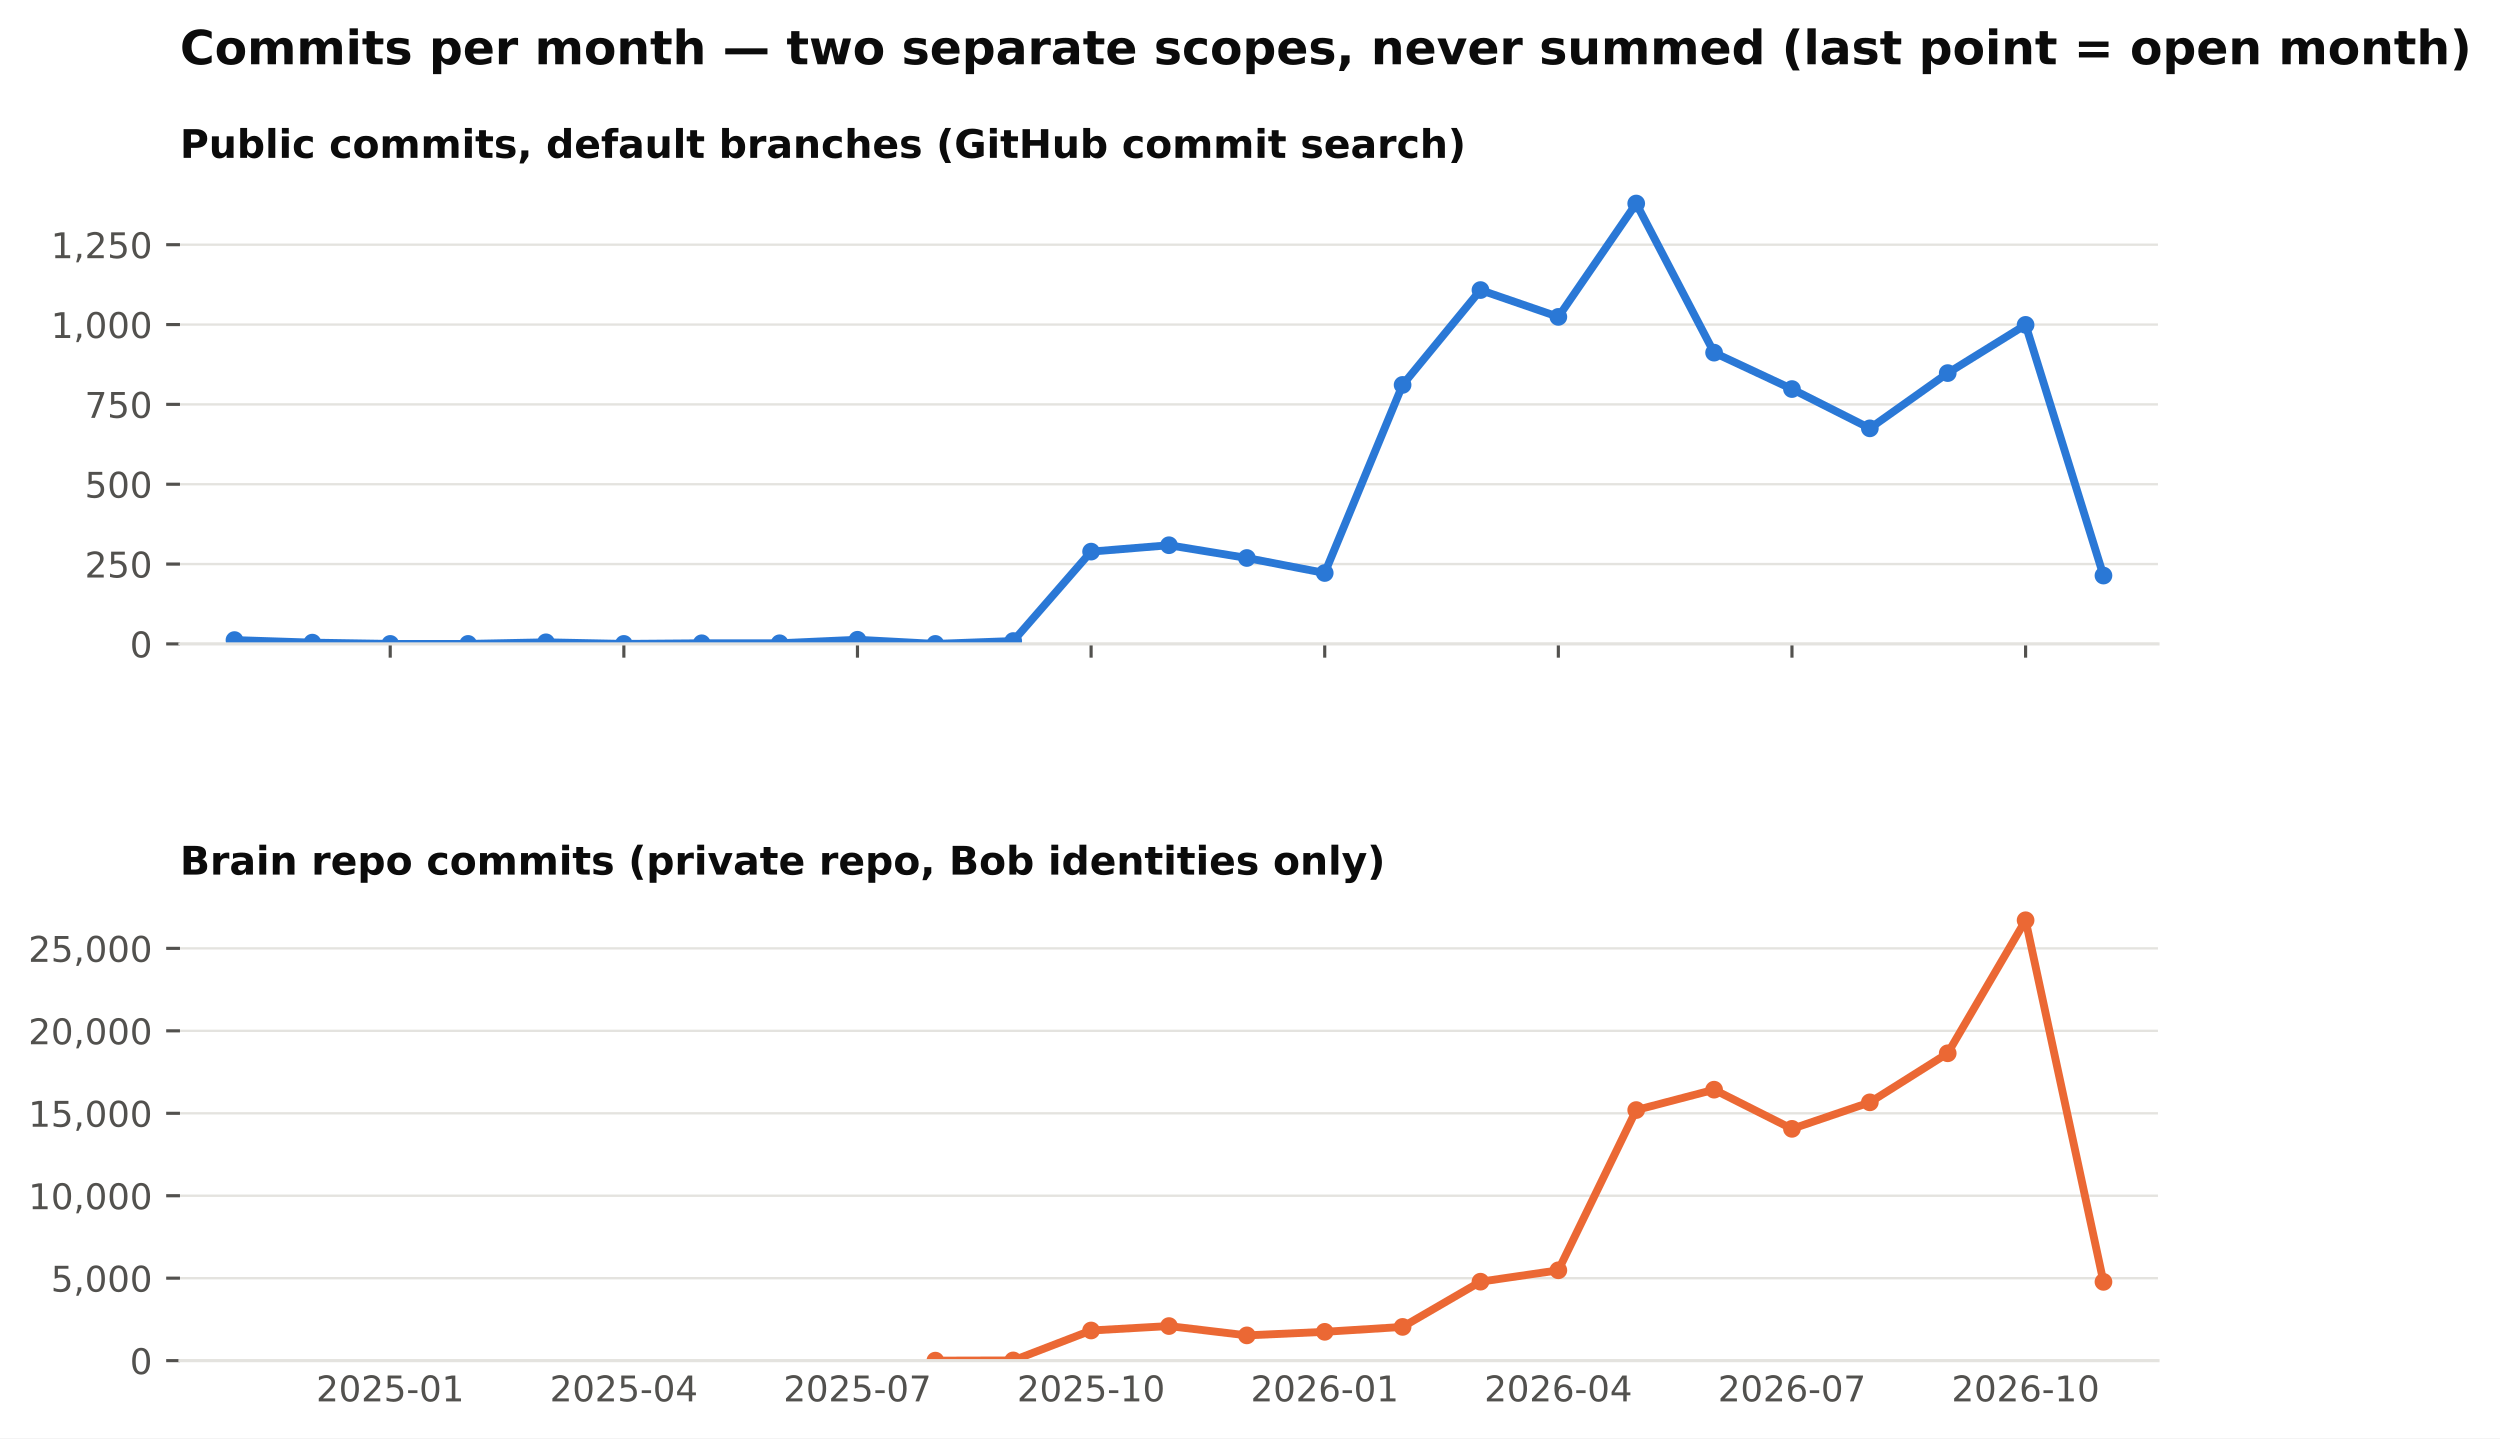
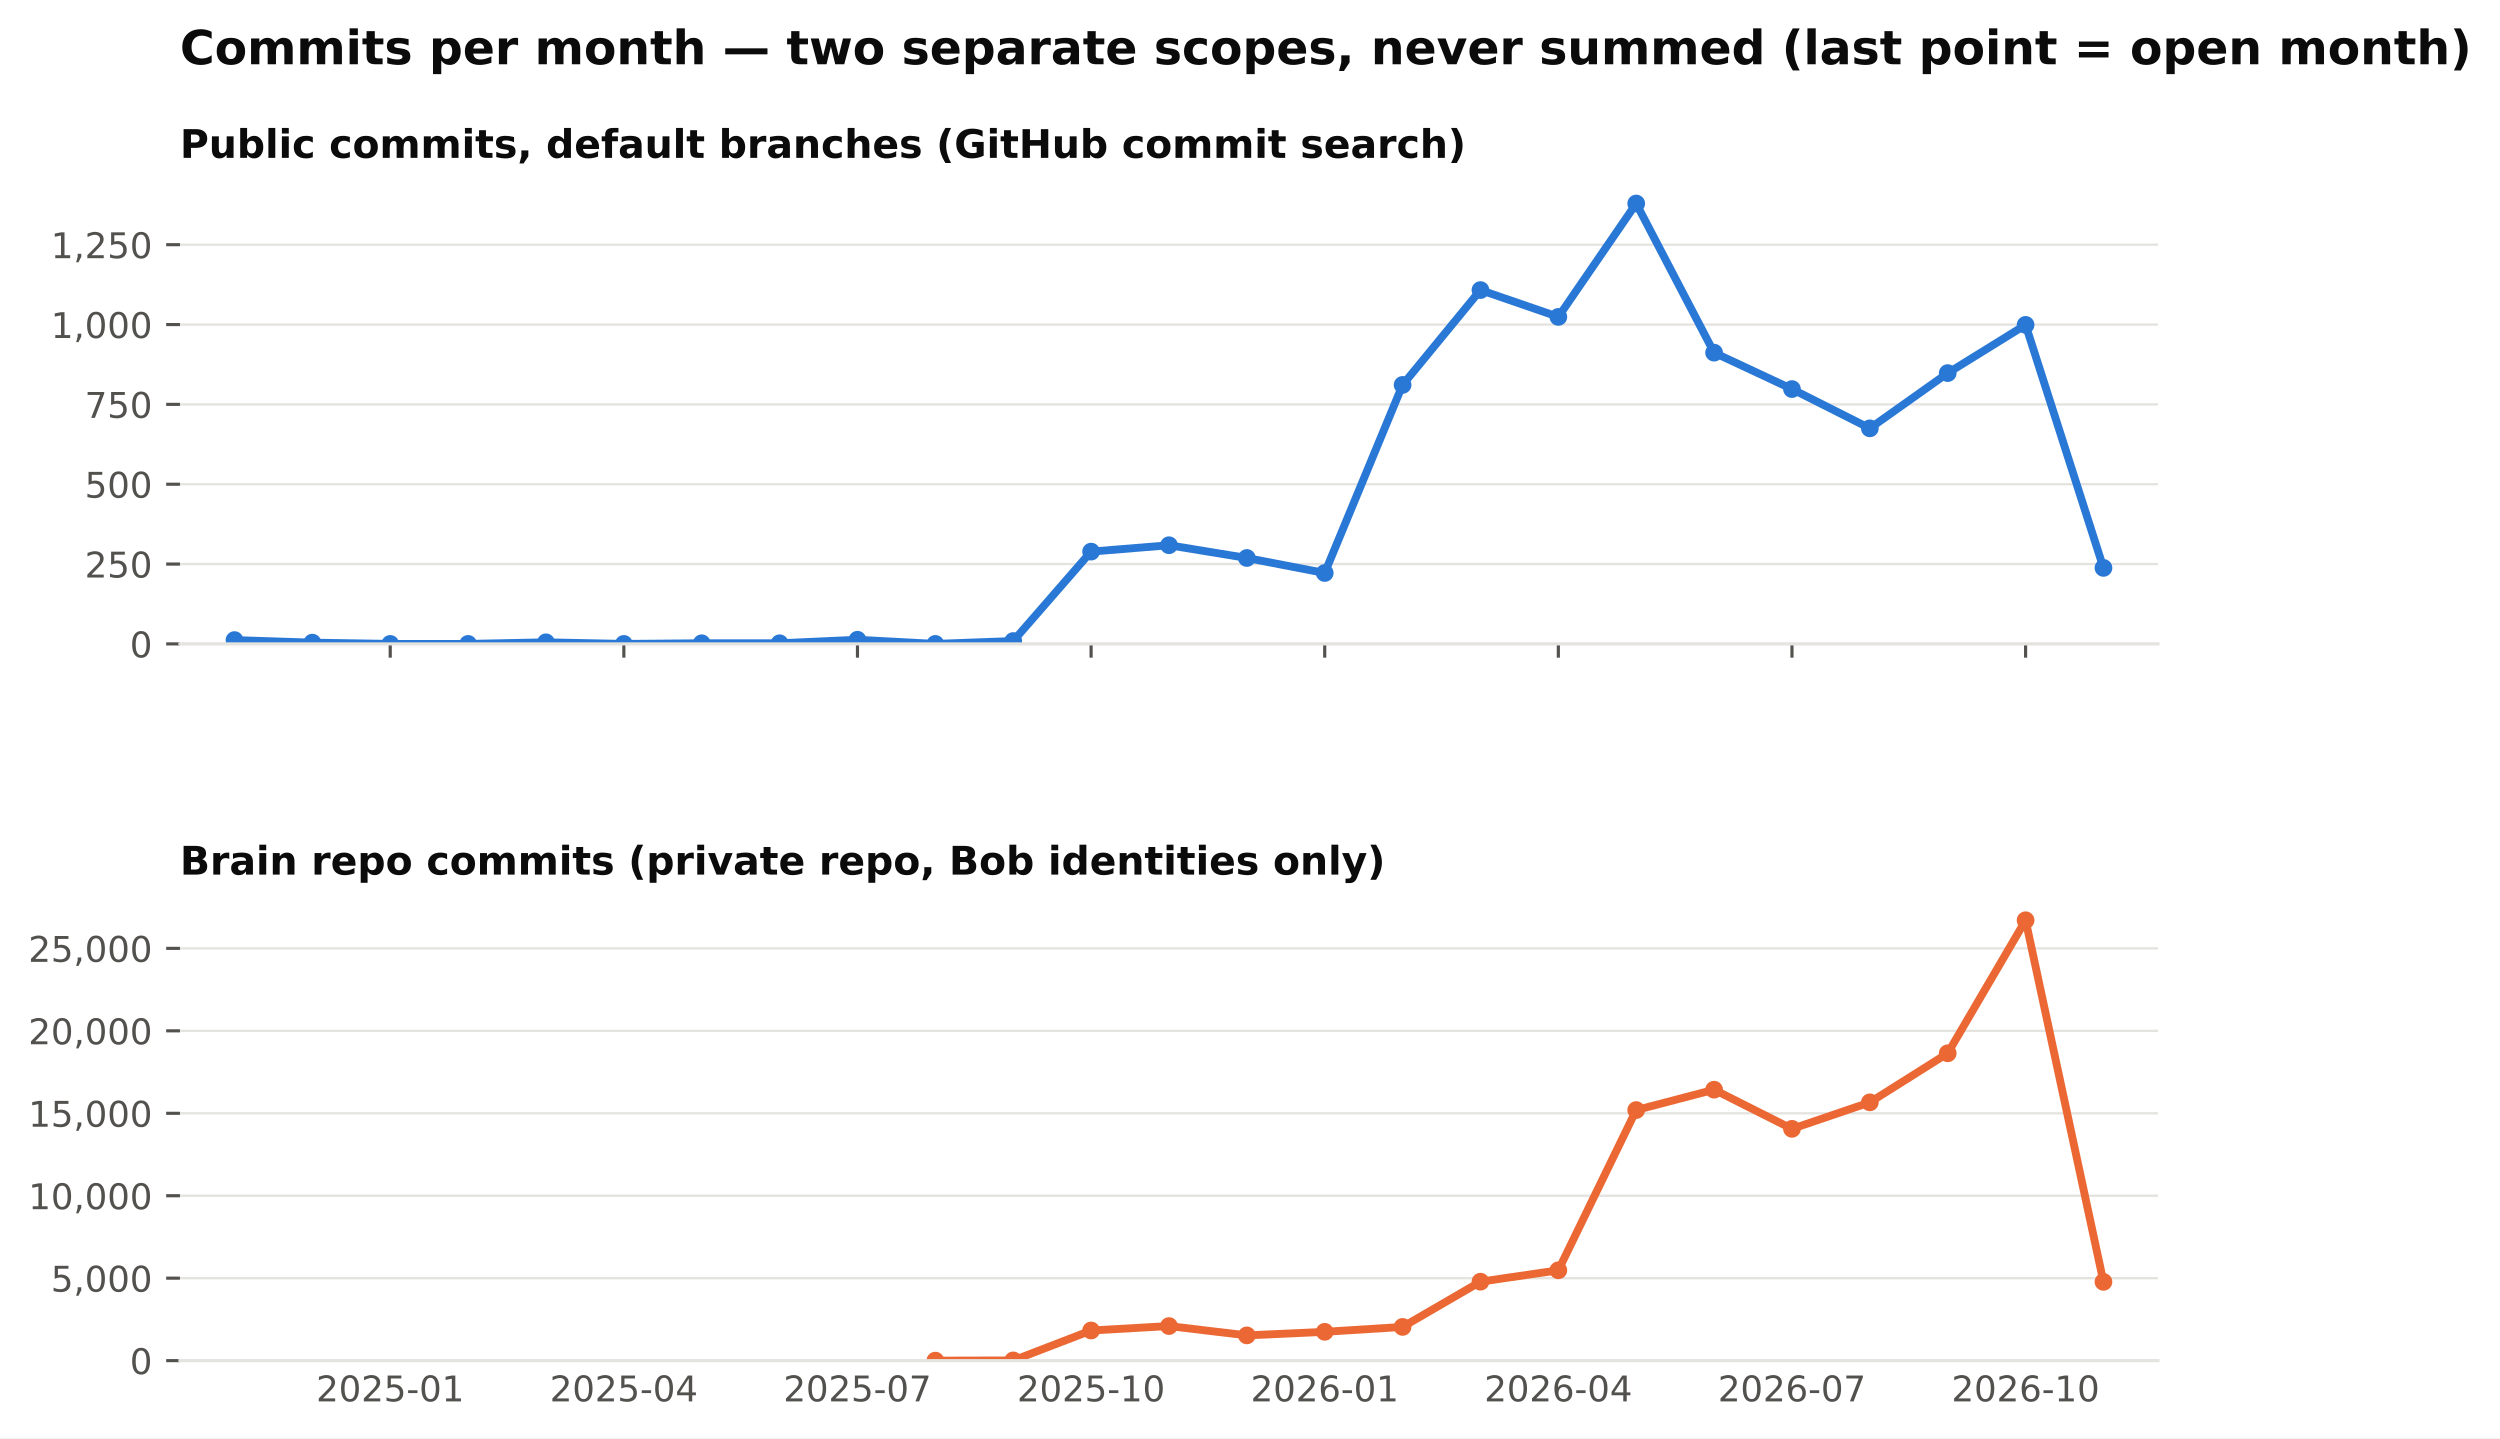
<svg xmlns="http://www.w3.org/2000/svg" xmlns:xlink="http://www.w3.org/1999/xlink" width="634.728pt" height="365.156pt" viewBox="0 0 634.728 365.156" version="1.1">
  <defs>
    <style type="text/css">*{stroke-linejoin: round; stroke-linecap: butt}</style>
  </defs>
  <g id="figure_1">
    <g id="patch_1">
      <path d="M 0 365.156  L 634.728 365.156  L 634.728 0  L 0 0  z " style="fill: #ffffff" />
    </g>
    <g id="axes_1">
      <g id="patch_2">
        <path d="M 45.692 163.482  L 547.892 163.482  L 547.892 46.08  L 45.692 46.08  z " style="fill: #ffffff" />
      </g>
      <g id="matplotlib.axis_1">
        <g id="xtick_1">
          <g id="line2d_1">
            <defs>
              <path id="m4cfa79716b" d="M 0 0  L 0 3.5  " style="stroke: #52514e; stroke-width: 0.8" />
            </defs>
            <g>
              <use xlink:href="#m4cfa79716b" x="99.075" y="163.482" style="fill: #52514e; stroke: #52514e; stroke-width: 0.8" />
            </g>
          </g>
        </g>
        <g id="xtick_2">
          <g id="line2d_2">
            <g>
              <use xlink:href="#m4cfa79716b" x="158.39" y="163.482" style="fill: #52514e; stroke: #52514e; stroke-width: 0.8" />
            </g>
          </g>
        </g>
        <g id="xtick_3">
          <g id="line2d_3">
            <g>
              <use xlink:href="#m4cfa79716b" x="217.705" y="163.482" style="fill: #52514e; stroke: #52514e; stroke-width: 0.8" />
            </g>
          </g>
        </g>
        <g id="xtick_4">
          <g id="line2d_4">
            <g>
              <use xlink:href="#m4cfa79716b" x="277.02" y="163.482" style="fill: #52514e; stroke: #52514e; stroke-width: 0.8" />
            </g>
          </g>
        </g>
        <g id="xtick_5">
          <g id="line2d_5">
            <g>
              <use xlink:href="#m4cfa79716b" x="336.335" y="163.482" style="fill: #52514e; stroke: #52514e; stroke-width: 0.8" />
            </g>
          </g>
        </g>
        <g id="xtick_6">
          <g id="line2d_6">
            <g>
              <use xlink:href="#m4cfa79716b" x="395.65" y="163.482" style="fill: #52514e; stroke: #52514e; stroke-width: 0.8" />
            </g>
          </g>
        </g>
        <g id="xtick_7">
          <g id="line2d_7">
            <g>
              <use xlink:href="#m4cfa79716b" x="454.965" y="163.482" style="fill: #52514e; stroke: #52514e; stroke-width: 0.8" />
            </g>
          </g>
        </g>
        <g id="xtick_8">
          <g id="line2d_8">
            <g>
              <use xlink:href="#m4cfa79716b" x="514.28" y="163.482" style="fill: #52514e; stroke: #52514e; stroke-width: 0.8" />
            </g>
          </g>
        </g>
      </g>
      <g id="matplotlib.axis_2">
        <g id="ytick_1">
          <g id="line2d_9">
            <path d="M 45.692 163.482  L 547.892 163.482  " clip-path="url(#pb003ac4fbe)" style="fill: none; stroke: #e4e3df; stroke-width: 0.6; stroke-linecap: square" />
          </g>
          <g id="line2d_10">
            <defs>
              <path id="m0b5e856ea1" d="M 0 0  L -3.5 0  " style="stroke: #52514e; stroke-width: 0.8" />
            </defs>
            <g>
              <use xlink:href="#m0b5e856ea1" x="45.692" y="163.482" style="fill: #52514e; stroke: #52514e; stroke-width: 0.8" />
            </g>
          </g>
          <g id="text_1">
            <text style="font-size: 9px; font-family: 'DejaVu Sans'; text-anchor: end; fill: #52514e" x="38.692" y="166.901" transform="rotate(-0 38.69156 166.9013)">0</text>
          </g>
        </g>
        <g id="ytick_2">
          <g id="line2d_11">
            <path d="M 45.692 143.212  L 547.892 143.212  " clip-path="url(#pb003ac4fbe)" style="fill: none; stroke: #e4e3df; stroke-width: 0.6; stroke-linecap: square" />
          </g>
          <g id="line2d_12">
            <g>
              <use xlink:href="#m0b5e856ea1" x="45.692" y="143.212" style="fill: #52514e; stroke: #52514e; stroke-width: 0.8" />
            </g>
          </g>
          <g id="text_2">
            <text style="font-size: 9px; font-family: 'DejaVu Sans'; text-anchor: end; fill: #52514e" x="38.692" y="146.631" transform="rotate(-0 38.69156 146.6309)">250</text>
          </g>
        </g>
        <g id="ytick_3">
          <g id="line2d_13">
            <path d="M 45.692 122.941  L 547.892 122.941  " clip-path="url(#pb003ac4fbe)" style="fill: none; stroke: #e4e3df; stroke-width: 0.6; stroke-linecap: square" />
          </g>
          <g id="line2d_14">
            <g>
              <use xlink:href="#m0b5e856ea1" x="45.692" y="122.941" style="fill: #52514e; stroke: #52514e; stroke-width: 0.8" />
            </g>
          </g>
          <g id="text_3">
            <text style="font-size: 9px; font-family: 'DejaVu Sans'; text-anchor: end; fill: #52514e" x="38.692" y="126.36" transform="rotate(-0 38.69156 126.3604)">500</text>
          </g>
        </g>
        <g id="ytick_4">
          <g id="line2d_15">
            <path d="M 45.692 102.671  L 547.892 102.671  " clip-path="url(#pb003ac4fbe)" style="fill: none; stroke: #e4e3df; stroke-width: 0.6; stroke-linecap: square" />
          </g>
          <g id="line2d_16">
            <g>
              <use xlink:href="#m0b5e856ea1" x="45.692" y="102.671" style="fill: #52514e; stroke: #52514e; stroke-width: 0.8" />
            </g>
          </g>
          <g id="text_4">
            <text style="font-size: 9px; font-family: 'DejaVu Sans'; text-anchor: end; fill: #52514e" x="38.692" y="106.09" transform="rotate(-0 38.69156 106.09)">750</text>
          </g>
        </g>
        <g id="ytick_5">
          <g id="line2d_17">
            <path d="M 45.692 82.401  L 547.892 82.401  " clip-path="url(#pb003ac4fbe)" style="fill: none; stroke: #e4e3df; stroke-width: 0.6; stroke-linecap: square" />
          </g>
          <g id="line2d_18">
            <g>
              <use xlink:href="#m0b5e856ea1" x="45.692" y="82.401" style="fill: #52514e; stroke: #52514e; stroke-width: 0.8" />
            </g>
          </g>
          <g id="text_5">
            <text style="font-size: 9px; font-family: 'DejaVu Sans'; text-anchor: end; fill: #52514e" x="38.692" y="85.82" transform="rotate(-0 38.69156 85.81952)">1,000</text>
          </g>
        </g>
        <g id="ytick_6">
          <g id="line2d_19">
            <path d="M 45.692 62.13  L 547.892 62.13  " clip-path="url(#pb003ac4fbe)" style="fill: none; stroke: #e4e3df; stroke-width: 0.6; stroke-linecap: square" />
          </g>
          <g id="line2d_20">
            <g>
              <use xlink:href="#m0b5e856ea1" x="45.692" y="62.13" style="fill: #52514e; stroke: #52514e; stroke-width: 0.8" />
            </g>
          </g>
          <g id="text_6">
            <text style="font-size: 9px; font-family: 'DejaVu Sans'; text-anchor: end; fill: #52514e" x="38.692" y="65.549" transform="rotate(-0 38.69156 65.54908)">1,250</text>
          </g>
        </g>
      </g>
      <g id="line2d_21">
-         <path d="M 59.532 162.509  L 79.303 163.158  L 99.075 163.482  L 118.847 163.482  L 138.618 163.077  L 158.39 163.482  L 178.162 163.32  L 197.933 163.32  L 217.705 162.428  L 237.477 163.482  L 257.248 162.753  L 277.02 140.05  L 296.792 138.428  L 316.563 141.671  L 336.335 145.482  L 356.107 97.725  L 375.878 73.644  L 395.65 80.455  L 415.421 51.671  L 435.193 89.536  L 454.965 98.779  L 474.736 108.752  L 494.508 94.725  L 514.28 82.482  L 534.051 146.131  " clip-path="url(#pb003ac4fbe)" style="fill: none; stroke: #2a78d6; stroke-width: 2; stroke-linecap: square" />
+         <path d="M 59.532 162.509  L 79.303 163.158  L 99.075 163.482  L 118.847 163.482  L 138.618 163.077  L 158.39 163.482  L 178.162 163.32  L 197.933 163.32  L 217.705 162.428  L 237.477 163.482  L 257.248 162.753  L 277.02 140.05  L 296.792 138.428  L 316.563 141.671  L 336.335 145.482  L 356.107 97.725  L 375.878 73.644  L 395.65 80.455  L 415.421 51.671  L 435.193 89.536  L 454.965 98.779  L 474.736 108.752  L 494.508 94.725  L 514.28 82.482  L 534.051 144.185  " clip-path="url(#pb003ac4fbe)" style="fill: none; stroke: #2a78d6; stroke-width: 2; stroke-linecap: square" />
        <defs>
          <path id="m407d684c98" d="M 0 1.75  C 0.464 1.75 0.909 1.566 1.237 1.237  C 1.566 0.909 1.75 0.464 1.75 0  C 1.75 -0.464 1.566 -0.909 1.237 -1.237  C 0.909 -1.566 0.464 -1.75 0 -1.75  C -0.464 -1.75 -0.909 -1.566 -1.237 -1.237  C -1.566 -0.909 -1.75 -0.464 -1.75 0  C -1.75 0.464 -1.566 0.909 -1.237 1.237  C -0.909 1.566 -0.464 1.75 0 1.75  z " style="stroke: #2a78d6" />
        </defs>
        <g clip-path="url(#pb003ac4fbe)">
          <use xlink:href="#m407d684c98" x="59.532" y="162.509" style="fill: #2a78d6; stroke: #2a78d6" />
          <use xlink:href="#m407d684c98" x="79.303" y="163.158" style="fill: #2a78d6; stroke: #2a78d6" />
          <use xlink:href="#m407d684c98" x="99.075" y="163.482" style="fill: #2a78d6; stroke: #2a78d6" />
          <use xlink:href="#m407d684c98" x="118.847" y="163.482" style="fill: #2a78d6; stroke: #2a78d6" />
          <use xlink:href="#m407d684c98" x="138.618" y="163.077" style="fill: #2a78d6; stroke: #2a78d6" />
          <use xlink:href="#m407d684c98" x="158.39" y="163.482" style="fill: #2a78d6; stroke: #2a78d6" />
          <use xlink:href="#m407d684c98" x="178.162" y="163.32" style="fill: #2a78d6; stroke: #2a78d6" />
          <use xlink:href="#m407d684c98" x="197.933" y="163.32" style="fill: #2a78d6; stroke: #2a78d6" />
          <use xlink:href="#m407d684c98" x="217.705" y="162.428" style="fill: #2a78d6; stroke: #2a78d6" />
          <use xlink:href="#m407d684c98" x="237.477" y="163.482" style="fill: #2a78d6; stroke: #2a78d6" />
          <use xlink:href="#m407d684c98" x="257.248" y="162.753" style="fill: #2a78d6; stroke: #2a78d6" />
          <use xlink:href="#m407d684c98" x="277.02" y="140.05" style="fill: #2a78d6; stroke: #2a78d6" />
          <use xlink:href="#m407d684c98" x="296.792" y="138.428" style="fill: #2a78d6; stroke: #2a78d6" />
          <use xlink:href="#m407d684c98" x="316.563" y="141.671" style="fill: #2a78d6; stroke: #2a78d6" />
          <use xlink:href="#m407d684c98" x="336.335" y="145.482" style="fill: #2a78d6; stroke: #2a78d6" />
          <use xlink:href="#m407d684c98" x="356.107" y="97.725" style="fill: #2a78d6; stroke: #2a78d6" />
          <use xlink:href="#m407d684c98" x="375.878" y="73.644" style="fill: #2a78d6; stroke: #2a78d6" />
          <use xlink:href="#m407d684c98" x="395.65" y="80.455" style="fill: #2a78d6; stroke: #2a78d6" />
          <use xlink:href="#m407d684c98" x="415.421" y="51.671" style="fill: #2a78d6; stroke: #2a78d6" />
          <use xlink:href="#m407d684c98" x="435.193" y="89.536" style="fill: #2a78d6; stroke: #2a78d6" />
          <use xlink:href="#m407d684c98" x="454.965" y="98.779" style="fill: #2a78d6; stroke: #2a78d6" />
          <use xlink:href="#m407d684c98" x="474.736" y="108.752" style="fill: #2a78d6; stroke: #2a78d6" />
          <use xlink:href="#m407d684c98" x="494.508" y="94.725" style="fill: #2a78d6; stroke: #2a78d6" />
          <use xlink:href="#m407d684c98" x="514.28" y="82.482" style="fill: #2a78d6; stroke: #2a78d6" />
-           <use xlink:href="#m407d684c98" x="534.051" y="146.131" style="fill: #2a78d6; stroke: #2a78d6" />
+           <use xlink:href="#m407d684c98" x="534.051" y="144.185" style="fill: #2a78d6; stroke: #2a78d6" />
        </g>
      </g>
      <g id="patch_3">
        <path d="M 45.692 163.482  L 547.892 163.482  " style="fill: none; stroke: #e4e3df; stroke-width: 0.8; stroke-linejoin: miter; stroke-linecap: square" />
      </g>
      <g id="text_7">
        <text style="font-weight: 700; font-size: 10px; font-family: 'DejaVu Sans'; text-anchor: start; fill: #0b0b0b" x="45.692" y="40.08" transform="rotate(-0 45.69156 40.08)">Public commits, default branches (GitHub commit search)</text>
      </g>
    </g>
    <g id="axes_2">
      <g id="patch_4">
        <path d="M 45.692 345.456  L 547.892 345.456  L 547.892 228.054  L 45.692 228.054  z " style="fill: #ffffff" />
      </g>
      <g id="matplotlib.axis_3">
        <g id="xtick_9">
          <g id="line2d_22" />
          <g id="text_8">
            <text style="font-size: 9px; font-family: 'DejaVu Sans'; text-anchor: middle; fill: #52514e" x="99.075" y="355.794" transform="rotate(-0 99.07503 355.7939)">2025-01</text>
          </g>
        </g>
        <g id="xtick_10">
          <g id="line2d_23" />
          <g id="text_9">
            <text style="font-size: 9px; font-family: 'DejaVu Sans'; text-anchor: middle; fill: #52514e" x="158.39" y="355.794" transform="rotate(-0 158.39 355.7939)">2025-04</text>
          </g>
        </g>
        <g id="xtick_11">
          <g id="line2d_24" />
          <g id="text_10">
            <text style="font-size: 9px; font-family: 'DejaVu Sans'; text-anchor: middle; fill: #52514e" x="217.705" y="355.794" transform="rotate(-0 217.7049 355.7939)">2025-07</text>
          </g>
        </g>
        <g id="xtick_12">
          <g id="line2d_25" />
          <g id="text_11">
            <text style="font-size: 9px; font-family: 'DejaVu Sans'; text-anchor: middle; fill: #52514e" x="277.02" y="355.794" transform="rotate(-0 277.0199 355.7939)">2025-10</text>
          </g>
        </g>
        <g id="xtick_13">
          <g id="line2d_26" />
          <g id="text_12">
            <text style="font-size: 9px; font-family: 'DejaVu Sans'; text-anchor: middle; fill: #52514e" x="336.335" y="355.794" transform="rotate(-0 336.3349 355.7939)">2026-01</text>
          </g>
        </g>
        <g id="xtick_14">
          <g id="line2d_27" />
          <g id="text_13">
            <text style="font-size: 9px; font-family: 'DejaVu Sans'; text-anchor: middle; fill: #52514e" x="395.65" y="355.794" transform="rotate(-0 395.6498 355.7939)">2026-04</text>
          </g>
        </g>
        <g id="xtick_15">
          <g id="line2d_28" />
          <g id="text_14">
            <text style="font-size: 9px; font-family: 'DejaVu Sans'; text-anchor: middle; fill: #52514e" x="454.965" y="355.794" transform="rotate(-0 454.9648 355.7939)">2026-07</text>
          </g>
        </g>
        <g id="xtick_16">
          <g id="line2d_29" />
          <g id="text_15">
            <text style="font-size: 9px; font-family: 'DejaVu Sans'; text-anchor: middle; fill: #52514e" x="514.28" y="355.794" transform="rotate(-0 514.2798 355.7939)">2026-10</text>
          </g>
        </g>
      </g>
      <g id="matplotlib.axis_4">
        <g id="ytick_7">
          <g id="line2d_30">
            <path d="M 45.692 345.456  L 547.892 345.456  " clip-path="url(#p0dd74cce15)" style="fill: none; stroke: #e4e3df; stroke-width: 0.6; stroke-linecap: square" />
          </g>
          <g id="line2d_31">
            <g>
              <use xlink:href="#m0b5e856ea1" x="45.692" y="345.456" style="fill: #52514e; stroke: #52514e; stroke-width: 0.8" />
            </g>
          </g>
          <g id="text_16">
            <text style="font-size: 9px; font-family: 'DejaVu Sans'; text-anchor: end; fill: #52514e" x="38.692" y="348.875" transform="rotate(-0 38.69156 348.8749)">0</text>
          </g>
        </g>
        <g id="ytick_8">
          <g id="line2d_32">
            <path d="M 45.692 324.521  L 547.892 324.521  " clip-path="url(#p0dd74cce15)" style="fill: none; stroke: #e4e3df; stroke-width: 0.6; stroke-linecap: square" />
          </g>
          <g id="line2d_33">
            <g>
              <use xlink:href="#m0b5e856ea1" x="45.692" y="324.521" style="fill: #52514e; stroke: #52514e; stroke-width: 0.8" />
            </g>
          </g>
          <g id="text_17">
            <text style="font-size: 9px; font-family: 'DejaVu Sans'; text-anchor: end; fill: #52514e" x="38.692" y="327.94" transform="rotate(-0 38.69156 327.9403)">5,000</text>
          </g>
        </g>
        <g id="ytick_9">
          <g id="line2d_34">
            <path d="M 45.692 303.587  L 547.892 303.587  " clip-path="url(#p0dd74cce15)" style="fill: none; stroke: #e4e3df; stroke-width: 0.6; stroke-linecap: square" />
          </g>
          <g id="line2d_35">
            <g>
              <use xlink:href="#m0b5e856ea1" x="45.692" y="303.587" style="fill: #52514e; stroke: #52514e; stroke-width: 0.8" />
            </g>
          </g>
          <g id="text_18">
            <text style="font-size: 9px; font-family: 'DejaVu Sans'; text-anchor: end; fill: #52514e" x="38.692" y="307.006" transform="rotate(-0 38.69156 307.0056)">10,000</text>
          </g>
        </g>
        <g id="ytick_10">
          <g id="line2d_36">
            <path d="M 45.692 282.652  L 547.892 282.652  " clip-path="url(#p0dd74cce15)" style="fill: none; stroke: #e4e3df; stroke-width: 0.6; stroke-linecap: square" />
          </g>
          <g id="line2d_37">
            <g>
              <use xlink:href="#m0b5e856ea1" x="45.692" y="282.652" style="fill: #52514e; stroke: #52514e; stroke-width: 0.8" />
            </g>
          </g>
          <g id="text_19">
            <text style="font-size: 9px; font-family: 'DejaVu Sans'; text-anchor: end; fill: #52514e" x="38.692" y="286.071" transform="rotate(-0 38.69156 286.071)">15,000</text>
          </g>
        </g>
        <g id="ytick_11">
          <g id="line2d_38">
            <path d="M 45.692 261.717  L 547.892 261.717  " clip-path="url(#p0dd74cce15)" style="fill: none; stroke: #e4e3df; stroke-width: 0.6; stroke-linecap: square" />
          </g>
          <g id="line2d_39">
            <g>
              <use xlink:href="#m0b5e856ea1" x="45.692" y="261.717" style="fill: #52514e; stroke: #52514e; stroke-width: 0.8" />
            </g>
          </g>
          <g id="text_20">
            <text style="font-size: 9px; font-family: 'DejaVu Sans'; text-anchor: end; fill: #52514e" x="38.692" y="265.136" transform="rotate(-0 38.69156 265.1363)">20,000</text>
          </g>
        </g>
        <g id="ytick_12">
          <g id="line2d_40">
            <path d="M 45.692 240.783  L 547.892 240.783  " clip-path="url(#p0dd74cce15)" style="fill: none; stroke: #e4e3df; stroke-width: 0.6; stroke-linecap: square" />
          </g>
          <g id="line2d_41">
            <g>
              <use xlink:href="#m0b5e856ea1" x="45.692" y="240.783" style="fill: #52514e; stroke: #52514e; stroke-width: 0.8" />
            </g>
          </g>
          <g id="text_21">
            <text style="font-size: 9px; font-family: 'DejaVu Sans'; text-anchor: end; fill: #52514e" x="38.692" y="244.202" transform="rotate(-0 38.69156 244.2017)">25,000</text>
          </g>
        </g>
      </g>
      <g id="line2d_42">
        <path d="M 237.477 345.452  L 257.248 345.397  L 277.02 337.798  L 296.792 336.676  L 316.563 339.042  L 336.335 338.137  L 356.107 336.89  L 375.878 325.409  L 395.65 322.516  L 415.421 281.836  L 435.193 276.661  L 454.965 286.605  L 474.736 279.876  L 494.508 267.42  L 514.28 233.644  L 534.051 325.455  " clip-path="url(#p0dd74cce15)" style="fill: none; stroke: #eb6834; stroke-width: 2; stroke-linecap: square" />
        <defs>
          <path id="m271fea416f" d="M 0 1.75  C 0.464 1.75 0.909 1.566 1.237 1.237  C 1.566 0.909 1.75 0.464 1.75 0  C 1.75 -0.464 1.566 -0.909 1.237 -1.237  C 0.909 -1.566 0.464 -1.75 0 -1.75  C -0.464 -1.75 -0.909 -1.566 -1.237 -1.237  C -1.566 -0.909 -1.75 -0.464 -1.75 0  C -1.75 0.464 -1.566 0.909 -1.237 1.237  C -0.909 1.566 -0.464 1.75 0 1.75  z " style="stroke: #eb6834" />
        </defs>
        <g clip-path="url(#p0dd74cce15)">
          <use xlink:href="#m271fea416f" x="237.477" y="345.452" style="fill: #eb6834; stroke: #eb6834" />
          <use xlink:href="#m271fea416f" x="257.248" y="345.397" style="fill: #eb6834; stroke: #eb6834" />
          <use xlink:href="#m271fea416f" x="277.02" y="337.798" style="fill: #eb6834; stroke: #eb6834" />
          <use xlink:href="#m271fea416f" x="296.792" y="336.676" style="fill: #eb6834; stroke: #eb6834" />
          <use xlink:href="#m271fea416f" x="316.563" y="339.042" style="fill: #eb6834; stroke: #eb6834" />
          <use xlink:href="#m271fea416f" x="336.335" y="338.137" style="fill: #eb6834; stroke: #eb6834" />
          <use xlink:href="#m271fea416f" x="356.107" y="336.89" style="fill: #eb6834; stroke: #eb6834" />
          <use xlink:href="#m271fea416f" x="375.878" y="325.409" style="fill: #eb6834; stroke: #eb6834" />
          <use xlink:href="#m271fea416f" x="395.65" y="322.516" style="fill: #eb6834; stroke: #eb6834" />
          <use xlink:href="#m271fea416f" x="415.421" y="281.836" style="fill: #eb6834; stroke: #eb6834" />
          <use xlink:href="#m271fea416f" x="435.193" y="276.661" style="fill: #eb6834; stroke: #eb6834" />
          <use xlink:href="#m271fea416f" x="454.965" y="286.605" style="fill: #eb6834; stroke: #eb6834" />
          <use xlink:href="#m271fea416f" x="474.736" y="279.876" style="fill: #eb6834; stroke: #eb6834" />
          <use xlink:href="#m271fea416f" x="494.508" y="267.42" style="fill: #eb6834; stroke: #eb6834" />
          <use xlink:href="#m271fea416f" x="514.28" y="233.644" style="fill: #eb6834; stroke: #eb6834" />
          <use xlink:href="#m271fea416f" x="534.051" y="325.455" style="fill: #eb6834; stroke: #eb6834" />
        </g>
      </g>
      <g id="patch_5">
        <path d="M 45.692 345.456  L 547.892 345.456  " style="fill: none; stroke: #e4e3df; stroke-width: 0.8; stroke-linejoin: miter; stroke-linecap: square" />
      </g>
      <g id="text_22">
        <text style="font-weight: 700; font-size: 10px; font-family: 'DejaVu Sans'; text-anchor: start; fill: #0b0b0b" x="45.692" y="222.054" transform="rotate(-0 45.69156 222.0536)">Brain repo commits (private repo, Bob identities only)</text>
      </g>
    </g>
    <g id="text_23">
      <text style="font-weight: 700; font-size: 12px; font-family: 'DejaVu Sans'; text-anchor: start; fill: #0b0b0b" x="45.692" y="16.318" transform="rotate(-0 45.69156 16.31812)">Commits per month — two separate scopes, never summed (last point = open month)</text>
    </g>
  </g>
  <defs>
    <clipPath id="pb003ac4fbe">
      <rect x="45.692" y="46.08" width="502.2" height="117.402" />
    </clipPath>
    <clipPath id="p0dd74cce15">
      <rect x="45.692" y="228.054" width="502.2" height="117.402" />
    </clipPath>
  </defs>
</svg>
